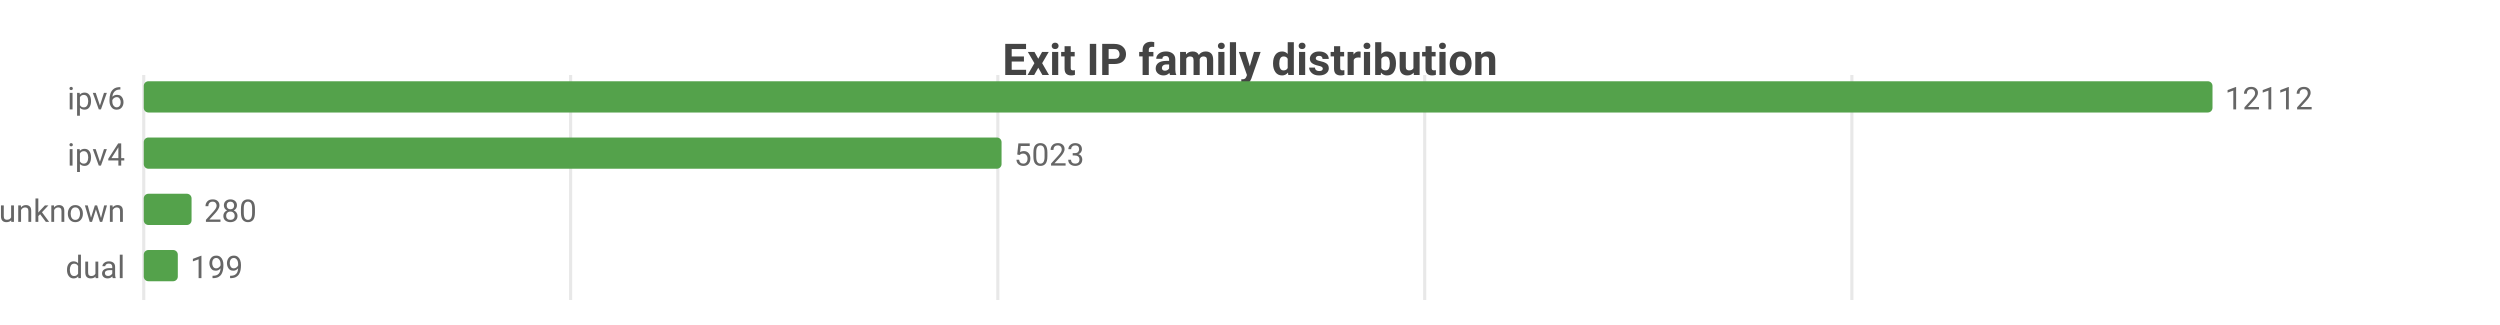
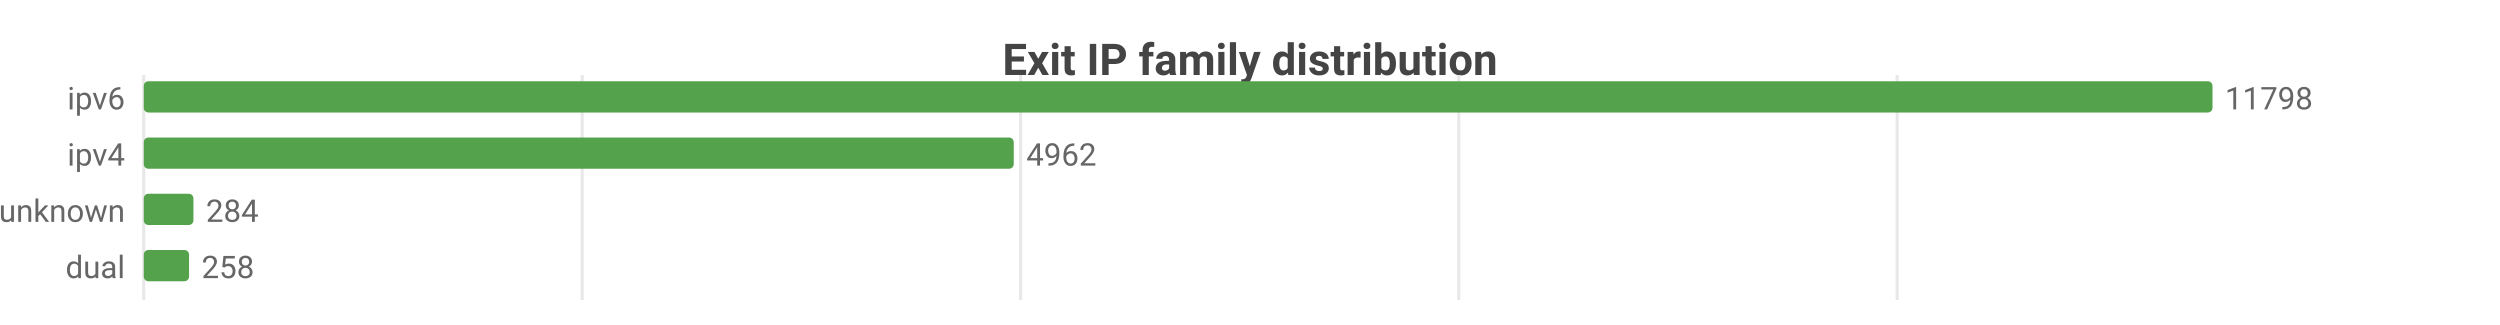
<svg xmlns="http://www.w3.org/2000/svg" width="800" height="104" viewBox="0 0 800 104">
  <rect width="800" height="104" fill="#ffffff" />
  <style>text{font-family:system-ui,-apple-system,'Segoe UI',Roboto,sans-serif}.g{stroke:#e8e8e8;stroke-width:1}.a{stroke:#999;stroke-width:1}.t{font-size:10px;fill:#666}.m{font-size:10px;text-anchor:middle;fill:#666}.e{font-size:10px;text-anchor:end;fill:#666}.l{font-size:11px;fill:#333}.tt{font-size:14px;font-weight:600;text-anchor:middle;fill:#444}.em{font-size:13px;text-anchor:middle;fill:#999}</style>
  <text class="tt" x="400.0" y="24">Exit IP family distribution</text>
  <line class="g" x1="46" y1="24" x2="46" y2="96" />
-   <line class="g" x1="182.6" y1="24" x2="182.6" y2="96" />
-   <line class="g" x1="319.3" y1="24" x2="319.3" y2="96" />
-   <line class="g" x1="455.9" y1="24" x2="455.9" y2="96" />
-   <line class="g" x1="592.6" y1="24" x2="592.6" y2="96" />
+   <line class="g" x1="186.3" y1="24" x2="186.3" y2="96" />
+   <line class="g" x1="326.6" y1="24" x2="326.6" y2="96" />
+   <line class="g" x1="466.8" y1="24" x2="466.8" y2="96" />
+   <line class="g" x1="607.1" y1="24" x2="607.1" y2="96" />
  <text class="e" x="40" y="35">ipv6</text>
  <rect x="46" y="26" width="662" height="10" fill="#54a24b" rx="1.5" />
-   <text class="t" x="712" y="35">12112</text>
+   <text class="t" x="712" y="35">11798</text>
  <text class="e" x="40" y="53">ipv4</text>
-   <rect x="46" y="44" width="274.5" height="10" fill="#54a24b" rx="1.5" />
-   <text class="t" x="324.5" y="53">5023</text>
+   <rect x="46" y="44" width="278.4" height="10" fill="#54a24b" rx="1.5" />
+   <text class="t" x="328.4" y="53">4962</text>
  <text class="e" x="40" y="71">unknown</text>
-   <rect x="46" y="62" width="15.3" height="10" fill="#54a24b" rx="1.5" />
-   <text class="t" x="65.3" y="71">280</text>
+   <rect x="46" y="62" width="15.9" height="10" fill="#54a24b" rx="1.5" />
+   <text class="t" x="65.9" y="71">284</text>
  <text class="e" x="40" y="89">dual</text>
-   <rect x="46" y="80" width="10.9" height="10" fill="#54a24b" rx="1.5" />
-   <text class="t" x="60.9" y="89">199</text>
+   <rect x="46" y="80" width="14.5" height="10" fill="#54a24b" rx="1.5" />
+   <text class="t" x="64.5" y="89">258</text>
</svg>
